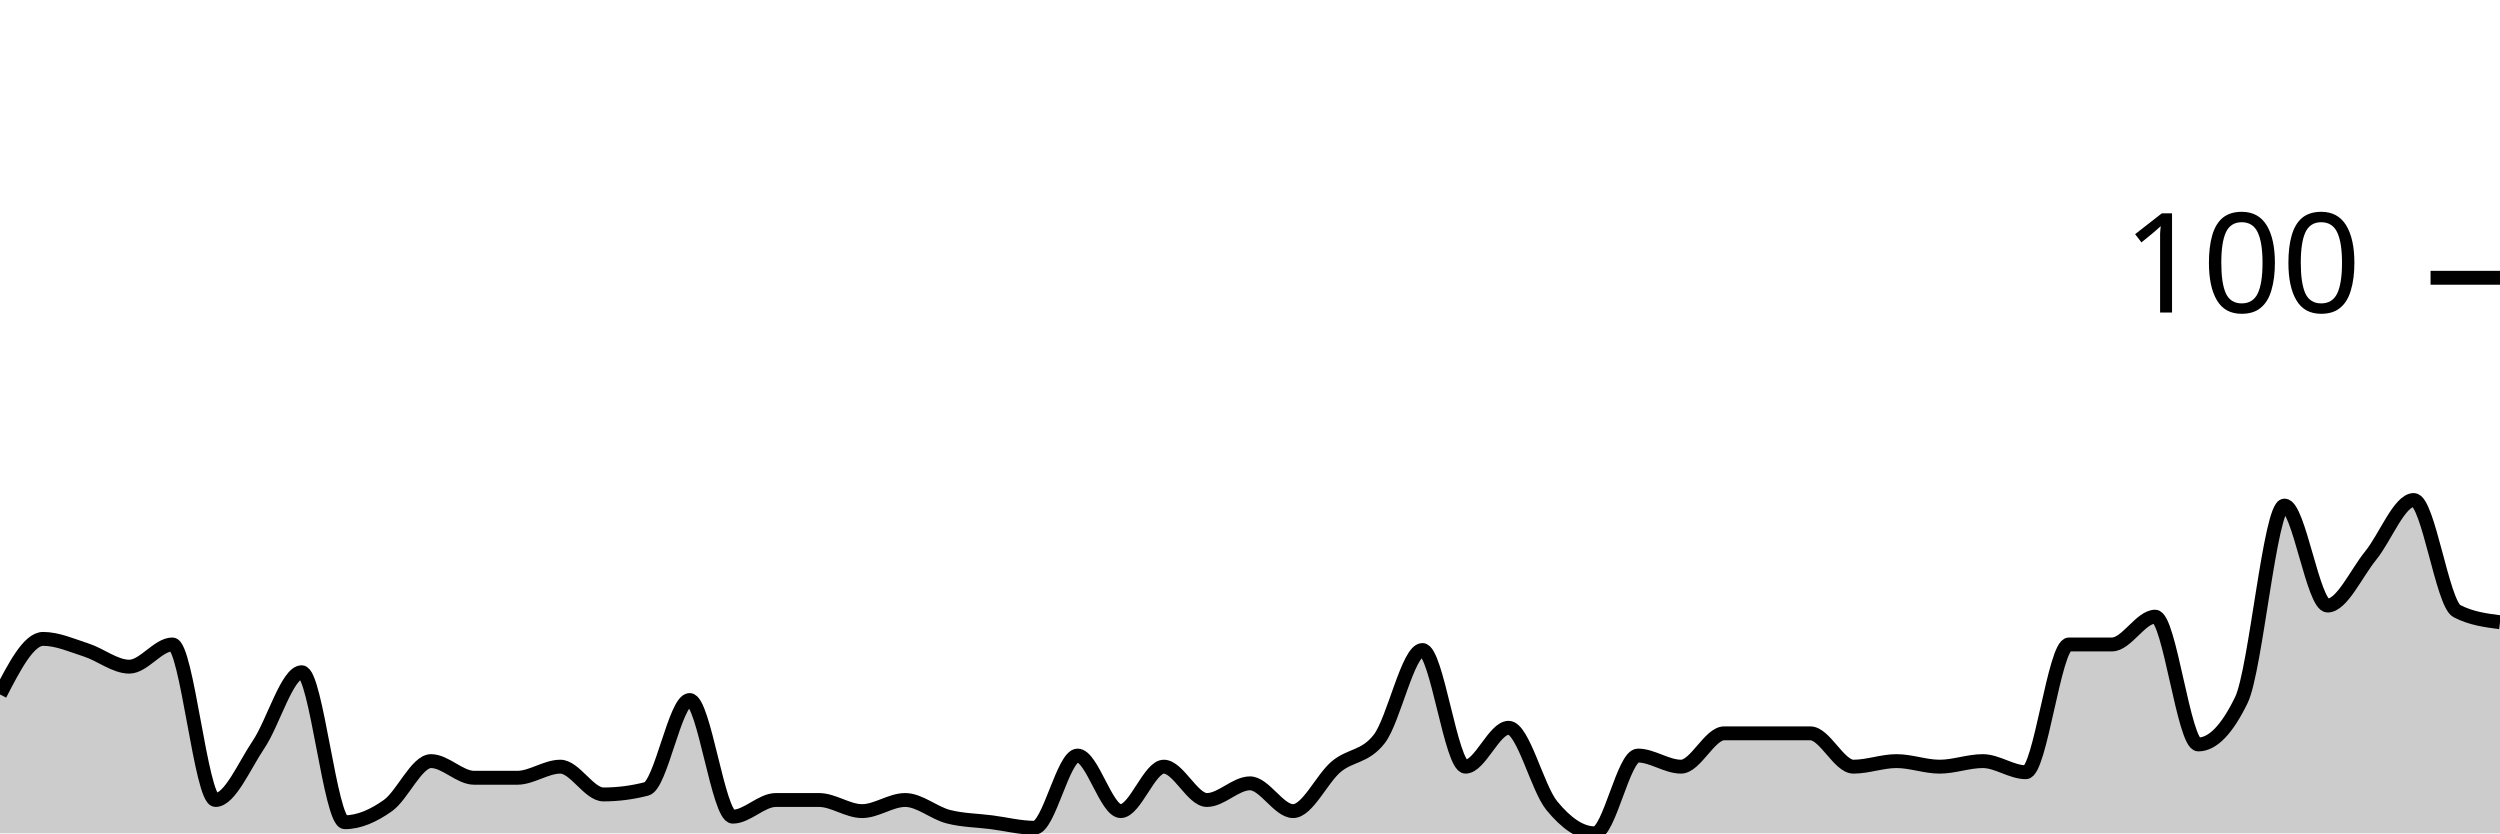
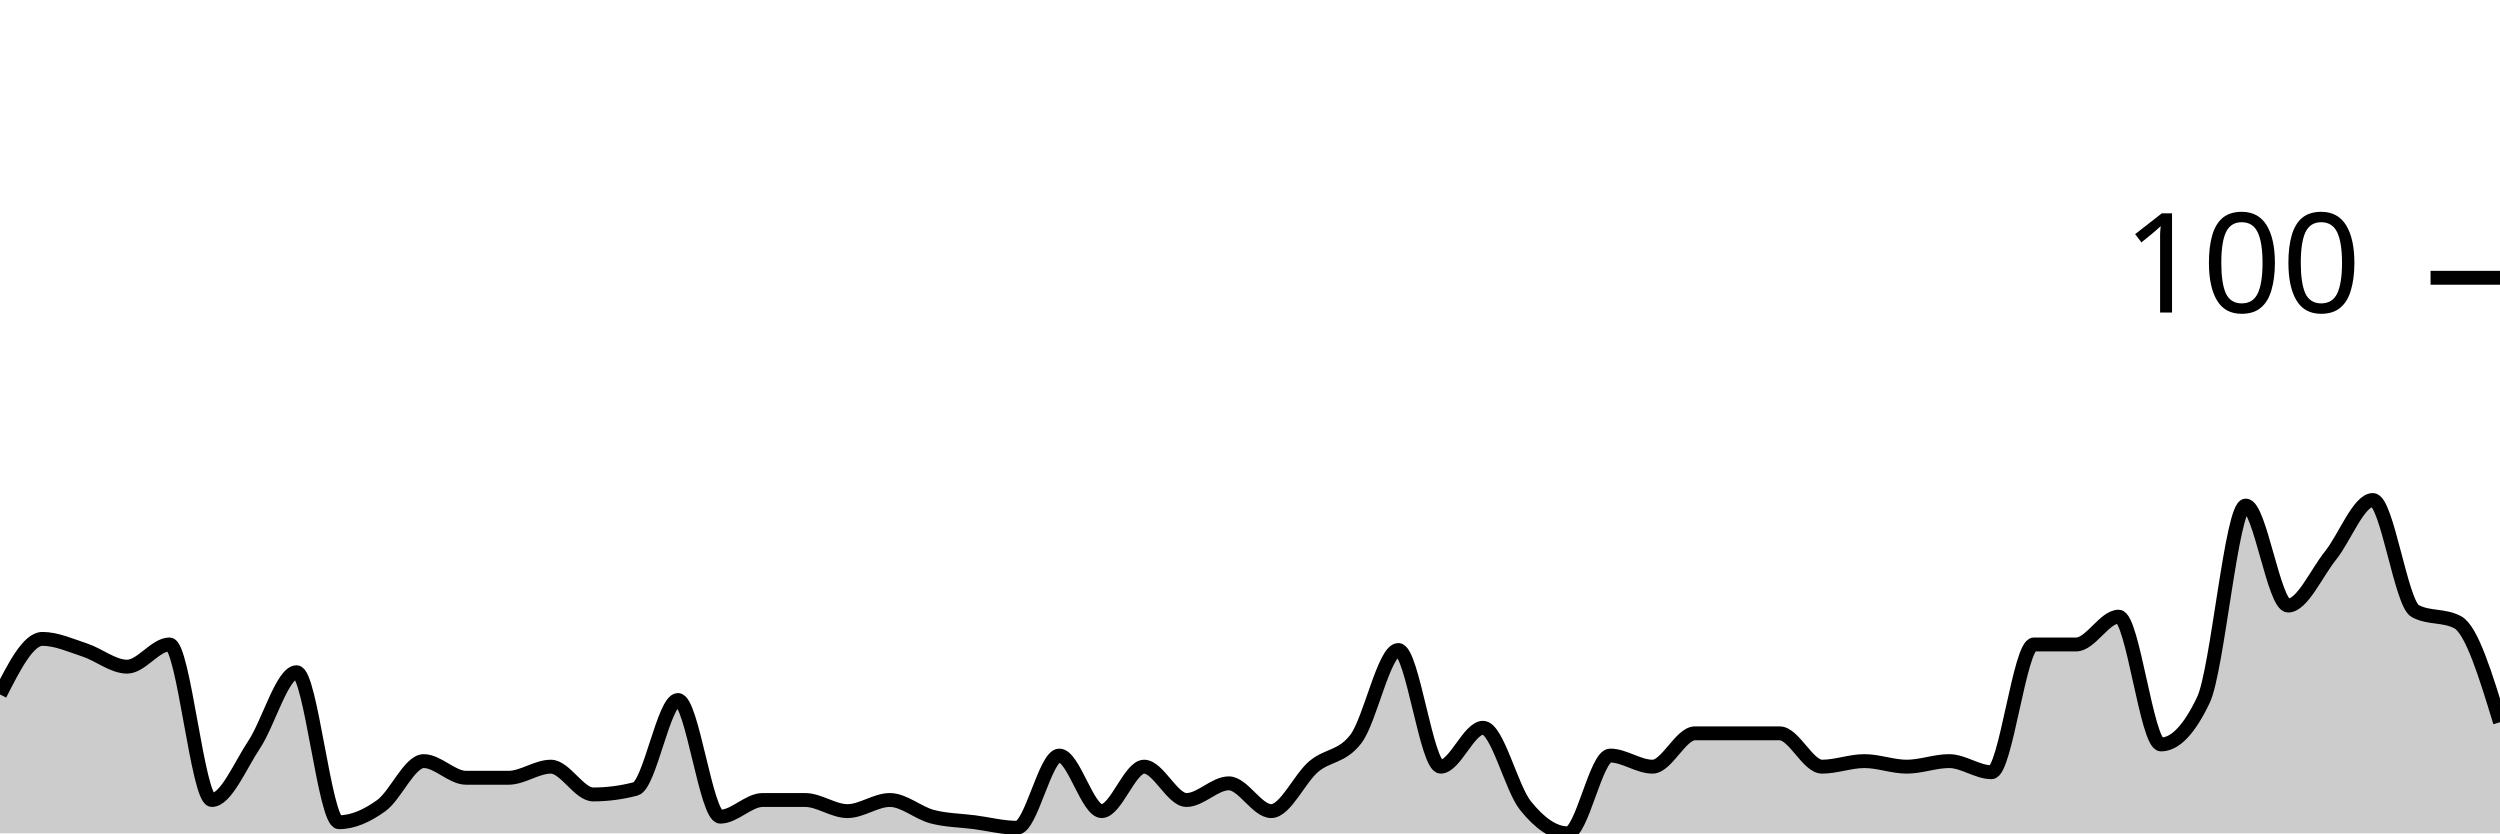
<svg xmlns="http://www.w3.org/2000/svg" viewBox="0 0 180 60">
  <g transform="translate(0,20)">
-     <path class="area" fill="rgba(0, 0, 0, 0.2)" d="M0,30C1.034,28,2.069,26,3.103,26C4.138,26,5.172,26.467,6.207,26.8C7.241,27.133,8.276,28,9.31,28C10.345,28,11.379,26.4,12.414,26.4C13.448,26.4,14.483,37.6,15.517,37.6C16.552,37.6,17.586,35.133,18.621,33.6C19.655,32.067,20.69,28.4,21.724,28.4C22.759,28.4,23.793,39.2,24.828,39.2C25.862,39.2,26.897,38.733,27.931,38C28.966,37.267,30,34.8,31.034,34.8C32.069,34.8,33.103,36,34.138,36C35.172,36,36.207,36,37.241,36C38.276,36,39.31,35.2,40.345,35.2C41.379,35.2,42.414,37.2,43.448,37.2C44.483,37.2,45.517,37.067,46.552,36.8C47.586,36.533,48.621,30.4,49.655,30.4C50.69,30.4,51.724,38.8,52.759,38.8C53.793,38.8,54.828,37.6,55.862,37.6C56.897,37.6,57.931,37.6,58.966,37.6C60,37.6,61.034,38.4,62.069,38.4C63.103,38.4,64.138,37.6,65.172,37.6C66.207,37.6,67.241,38.533,68.276,38.8C69.31,39.067,70.345,39.067,71.379,39.2C72.414,39.333,73.448,39.6,74.483,39.6C75.517,39.6,76.552,34.4,77.586,34.4C78.621,34.4,79.655,38.4,80.69,38.4C81.724,38.4,82.759,35.2,83.793,35.2C84.828,35.2,85.862,37.6,86.897,37.6C87.931,37.6,88.966,36.4,90,36.4C91.034,36.4,92.069,38.4,93.103,38.4C94.138,38.4,95.172,36.067,96.207,35.2C97.241,34.333,98.276,34.533,99.31,33.2C100.345,31.867,101.379,26.8,102.414,26.8C103.448,26.8,104.483,35.2,105.517,35.2C106.552,35.2,107.586,32.4,108.621,32.4C109.655,32.4,110.69,36.733,111.724,38C112.759,39.267,113.793,40,114.828,40C115.862,40,116.897,34.4,117.931,34.4C118.966,34.4,120,35.2,121.034,35.2C122.069,35.2,123.103,32.8,124.138,32.8C125.172,32.8,126.207,32.8,127.241,32.8C128.276,32.8,129.31,32.8,130.345,32.8C131.379,32.8,132.414,35.2,133.448,35.2C134.483,35.2,135.517,34.8,136.552,34.8C137.586,34.8,138.621,35.2,139.655,35.2C140.69,35.2,141.724,34.8,142.759,34.8C143.793,34.8,144.828,35.6,145.862,35.6C146.897,35.6,147.931,26.4,148.966,26.4C150,26.4,151.034,26.4,152.069,26.4C153.103,26.4,154.138,24.4,155.172,24.4C156.207,24.4,157.241,33.6,158.276,33.6C159.31,33.6,160.345,32.533,161.379,30.4C162.414,28.267,163.448,16.4,164.483,16.4C165.517,16.4,166.552,23.6,167.586,23.6C168.621,23.6,169.655,21.267,170.69,20C171.724,18.733,172.759,16,173.793,16C174.828,16,175.862,23.467,176.897,24C177.931,24.533,178.966,24.667,180,24.8L180,40C178.966,40,177.931,40,176.897,40C175.862,40,174.828,40,173.793,40C172.759,40,171.724,40,170.69,40C169.655,40,168.621,40,167.586,40C166.552,40,165.517,40,164.483,40C163.448,40,162.414,40,161.379,40C160.345,40,159.31,40,158.276,40C157.241,40,156.207,40,155.172,40C154.138,40,153.103,40,152.069,40C151.034,40,150,40,148.966,40C147.931,40,146.897,40,145.862,40C144.828,40,143.793,40,142.759,40C141.724,40,140.69,40,139.655,40C138.621,40,137.586,40,136.552,40C135.517,40,134.483,40,133.448,40C132.414,40,131.379,40,130.345,40C129.31,40,128.276,40,127.241,40C126.207,40,125.172,40,124.138,40C123.103,40,122.069,40,121.034,40C120,40,118.966,40,117.931,40C116.897,40,115.862,40,114.828,40C113.793,40,112.759,40,111.724,40C110.69,40,109.655,40,108.621,40C107.586,40,106.552,40,105.517,40C104.483,40,103.448,40,102.414,40C101.379,40,100.345,40,99.31,40C98.276,40,97.241,40,96.207,40C95.172,40,94.138,40,93.103,40C92.069,40,91.034,40,90,40C88.966,40,87.931,40,86.897,40C85.862,40,84.828,40,83.793,40C82.759,40,81.724,40,80.69,40C79.655,40,78.621,40,77.586,40C76.552,40,75.517,40,74.483,40C73.448,40,72.414,40,71.379,40C70.345,40,69.31,40,68.276,40C67.241,40,66.207,40,65.172,40C64.138,40,63.103,40,62.069,40C61.034,40,60,40,58.966,40C57.931,40,56.897,40,55.862,40C54.828,40,53.793,40,52.759,40C51.724,40,50.69,40,49.655,40C48.621,40,47.586,40,46.552,40C45.517,40,44.483,40,43.448,40C42.414,40,41.379,40,40.345,40C39.31,40,38.276,40,37.241,40C36.207,40,35.172,40,34.138,40C33.103,40,32.069,40,31.034,40C30,40,28.966,40,27.931,40C26.897,40,25.862,40,24.828,40C23.793,40,22.759,40,21.724,40C20.69,40,19.655,40,18.621,40C17.586,40,16.552,40,15.517,40C14.483,40,13.448,40,12.414,40C11.379,40,10.345,40,9.31,40C8.276,40,7.241,40,6.207,40C5.172,40,4.138,40,3.103,40C2.069,40,1.034,40,0,40Z" />
-     <path class="line" stroke="black" fill="none" d="M0,30C1.034,28,2.069,26,3.103,26C4.138,26,5.172,26.467,6.207,26.8C7.241,27.133,8.276,28,9.31,28C10.345,28,11.379,26.4,12.414,26.4C13.448,26.4,14.483,37.6,15.517,37.6C16.552,37.6,17.586,35.133,18.621,33.6C19.655,32.067,20.69,28.4,21.724,28.4C22.759,28.4,23.793,39.2,24.828,39.2C25.862,39.2,26.897,38.733,27.931,38C28.966,37.267,30,34.8,31.034,34.8C32.069,34.8,33.103,36,34.138,36C35.172,36,36.207,36,37.241,36C38.276,36,39.31,35.2,40.345,35.2C41.379,35.2,42.414,37.2,43.448,37.2C44.483,37.2,45.517,37.067,46.552,36.8C47.586,36.533,48.621,30.4,49.655,30.4C50.69,30.4,51.724,38.8,52.759,38.8C53.793,38.8,54.828,37.6,55.862,37.6C56.897,37.6,57.931,37.6,58.966,37.6C60,37.6,61.034,38.4,62.069,38.4C63.103,38.4,64.138,37.6,65.172,37.6C66.207,37.6,67.241,38.533,68.276,38.8C69.31,39.067,70.345,39.067,71.379,39.2C72.414,39.333,73.448,39.6,74.483,39.6C75.517,39.6,76.552,34.4,77.586,34.4C78.621,34.4,79.655,38.4,80.69,38.4C81.724,38.4,82.759,35.2,83.793,35.2C84.828,35.2,85.862,37.6,86.897,37.6C87.931,37.6,88.966,36.4,90,36.4C91.034,36.4,92.069,38.4,93.103,38.4C94.138,38.4,95.172,36.067,96.207,35.2C97.241,34.333,98.276,34.533,99.31,33.2C100.345,31.867,101.379,26.8,102.414,26.8C103.448,26.8,104.483,35.2,105.517,35.2C106.552,35.2,107.586,32.4,108.621,32.4C109.655,32.4,110.69,36.733,111.724,38C112.759,39.267,113.793,40,114.828,40C115.862,40,116.897,34.4,117.931,34.4C118.966,34.4,120,35.2,121.034,35.2C122.069,35.2,123.103,32.8,124.138,32.8C125.172,32.8,126.207,32.8,127.241,32.8C128.276,32.8,129.31,32.8,130.345,32.8C131.379,32.8,132.414,35.2,133.448,35.2C134.483,35.2,135.517,34.8,136.552,34.8C137.586,34.8,138.621,35.2,139.655,35.2C140.69,35.2,141.724,34.8,142.759,34.8C143.793,34.8,144.828,35.6,145.862,35.6C146.897,35.6,147.931,26.4,148.966,26.4C150,26.4,151.034,26.4,152.069,26.4C153.103,26.4,154.138,24.4,155.172,24.4C156.207,24.4,157.241,33.6,158.276,33.6C159.31,33.6,160.345,32.533,161.379,30.4C162.414,28.267,163.448,16.4,164.483,16.4C165.517,16.4,166.552,23.6,167.586,23.6C168.621,23.6,169.655,21.267,170.69,20C171.724,18.733,172.759,16,173.793,16C174.828,16,175.862,23.467,176.897,24C177.931,24.533,178.966,24.667,180,24.8" />
+     <path class="area" fill="rgba(0, 0, 0, 0.2)" d="M0,30C1.017,28,2.034,26,3.051,26C4.068,26,5.085,26.467,6.102,26.8C7.119,27.133,8.136,28,9.153,28C10.169,28,11.186,26.4,12.203,26.4C13.22,26.4,14.237,37.6,15.254,37.6C16.271,37.6,17.288,35.133,18.305,33.6C19.322,32.067,20.339,28.4,21.356,28.4C22.373,28.4,23.39,39.2,24.407,39.2C25.424,39.2,26.441,38.733,27.458,38C28.475,37.267,29.492,34.8,30.508,34.8C31.525,34.8,32.542,36,33.559,36C34.576,36,35.593,36,36.61,36C37.627,36,38.644,35.2,39.661,35.2C40.678,35.2,41.695,37.2,42.712,37.2C43.729,37.2,44.746,37.067,45.763,36.8C46.78,36.533,47.797,30.4,48.814,30.4C49.831,30.4,50.847,38.8,51.864,38.8C52.881,38.8,53.898,37.6,54.915,37.6C55.932,37.6,56.949,37.6,57.966,37.6C58.983,37.6,60,38.4,61.017,38.4C62.034,38.4,63.051,37.6,64.068,37.6C65.085,37.6,66.102,38.533,67.119,38.8C68.136,39.067,69.153,39.067,70.169,39.2C71.186,39.333,72.203,39.6,73.22,39.6C74.237,39.6,75.254,34.4,76.271,34.4C77.288,34.4,78.305,38.4,79.322,38.4C80.339,38.4,81.356,35.2,82.373,35.2C83.39,35.2,84.407,37.6,85.424,37.6C86.441,37.6,87.458,36.4,88.475,36.4C89.492,36.4,90.508,38.4,91.525,38.4C92.542,38.4,93.559,36.067,94.576,35.2C95.593,34.333,96.61,34.533,97.627,33.2C98.644,31.867,99.661,26.8,100.678,26.8C101.695,26.8,102.712,35.2,103.729,35.2C104.746,35.2,105.763,32.4,106.78,32.4C107.797,32.4,108.814,36.733,109.831,38C110.847,39.267,111.864,40,112.881,40C113.898,40,114.915,34.4,115.932,34.4C116.949,34.4,117.966,35.2,118.983,35.2C120,35.2,121.017,32.8,122.034,32.8C123.051,32.8,124.068,32.8,125.085,32.8C126.102,32.8,127.119,32.8,128.136,32.8C129.153,32.8,130.169,35.2,131.186,35.2C132.203,35.2,133.22,34.8,134.237,34.8C135.254,34.8,136.271,35.2,137.288,35.2C138.305,35.2,139.322,34.8,140.339,34.8C141.356,34.8,142.373,35.6,143.39,35.6C144.407,35.6,145.424,26.4,146.441,26.4C147.458,26.4,148.475,26.4,149.492,26.4C150.508,26.4,151.525,24.4,152.542,24.4C153.559,24.4,154.576,33.6,155.593,33.6C156.61,33.6,157.627,32.533,158.644,30.4C159.661,28.267,160.678,16.4,161.695,16.4C162.712,16.4,163.729,23.6,164.746,23.6C165.763,23.6,166.78,21.267,167.797,20C168.814,18.733,169.831,16,170.847,16C171.864,16,172.881,23.467,173.898,24C174.915,24.533,175.932,24.267,176.949,24.8C177.966,25.333,178.983,28.667,180,32L180,40C178.983,40,177.966,40,176.949,40C175.932,40,174.915,40,173.898,40C172.881,40,171.864,40,170.847,40C169.831,40,168.814,40,167.797,40C166.78,40,165.763,40,164.746,40C163.729,40,162.712,40,161.695,40C160.678,40,159.661,40,158.644,40C157.627,40,156.61,40,155.593,40C154.576,40,153.559,40,152.542,40C151.525,40,150.508,40,149.492,40C148.475,40,147.458,40,146.441,40C145.424,40,144.407,40,143.39,40C142.373,40,141.356,40,140.339,40C139.322,40,138.305,40,137.288,40C136.271,40,135.254,40,134.237,40C133.22,40,132.203,40,131.186,40C130.169,40,129.153,40,128.136,40C127.119,40,126.102,40,125.085,40C124.068,40,123.051,40,122.034,40C121.017,40,120,40,118.983,40C117.966,40,116.949,40,115.932,40C114.915,40,113.898,40,112.881,40C111.864,40,110.847,40,109.831,40C108.814,40,107.797,40,106.78,40C105.763,40,104.746,40,103.729,40C102.712,40,101.695,40,100.678,40C99.661,40,98.644,40,97.627,40C96.61,40,95.593,40,94.576,40C93.559,40,92.542,40,91.525,40C90.508,40,89.492,40,88.475,40C87.458,40,86.441,40,85.424,40C84.407,40,83.39,40,82.373,40C81.356,40,80.339,40,79.322,40C78.305,40,77.288,40,76.271,40C75.254,40,74.237,40,73.22,40C72.203,40,71.186,40,70.169,40C69.153,40,68.136,40,67.119,40C66.102,40,65.085,40,64.068,40C63.051,40,62.034,40,61.017,40C60,40,58.983,40,57.966,40C56.949,40,55.932,40,54.915,40C53.898,40,52.881,40,51.864,40C50.847,40,49.831,40,48.814,40C47.797,40,46.78,40,45.763,40C44.746,40,43.729,40,42.712,40C41.695,40,40.678,40,39.661,40C38.644,40,37.627,40,36.61,40C35.593,40,34.576,40,33.559,40C32.542,40,31.525,40,30.508,40C29.492,40,28.475,40,27.458,40C26.441,40,25.424,40,24.407,40C23.39,40,22.373,40,21.356,40C20.339,40,19.322,40,18.305,40C17.288,40,16.271,40,15.254,40C14.237,40,13.22,40,12.203,40C11.186,40,10.169,40,9.153,40C8.136,40,7.119,40,6.102,40C5.085,40,4.068,40,3.051,40C2.034,40,1.017,40,0,40Z" />
+     <path class="line" stroke="black" fill="none" d="M0,30C1.017,28,2.034,26,3.051,26C4.068,26,5.085,26.467,6.102,26.8C7.119,27.133,8.136,28,9.153,28C10.169,28,11.186,26.4,12.203,26.4C13.22,26.4,14.237,37.6,15.254,37.6C16.271,37.6,17.288,35.133,18.305,33.6C19.322,32.067,20.339,28.4,21.356,28.4C22.373,28.4,23.39,39.2,24.407,39.2C25.424,39.2,26.441,38.733,27.458,38C28.475,37.267,29.492,34.8,30.508,34.8C31.525,34.8,32.542,36,33.559,36C34.576,36,35.593,36,36.61,36C37.627,36,38.644,35.2,39.661,35.2C40.678,35.2,41.695,37.2,42.712,37.2C43.729,37.2,44.746,37.067,45.763,36.8C46.78,36.533,47.797,30.4,48.814,30.4C49.831,30.4,50.847,38.8,51.864,38.8C52.881,38.8,53.898,37.6,54.915,37.6C55.932,37.6,56.949,37.6,57.966,37.6C58.983,37.6,60,38.4,61.017,38.4C62.034,38.4,63.051,37.6,64.068,37.6C65.085,37.6,66.102,38.533,67.119,38.8C68.136,39.067,69.153,39.067,70.169,39.2C71.186,39.333,72.203,39.6,73.22,39.6C74.237,39.6,75.254,34.4,76.271,34.4C77.288,34.4,78.305,38.4,79.322,38.4C80.339,38.4,81.356,35.2,82.373,35.2C83.39,35.2,84.407,37.6,85.424,37.6C86.441,37.6,87.458,36.4,88.475,36.4C89.492,36.4,90.508,38.4,91.525,38.4C92.542,38.4,93.559,36.067,94.576,35.2C95.593,34.333,96.61,34.533,97.627,33.2C98.644,31.867,99.661,26.8,100.678,26.8C101.695,26.8,102.712,35.2,103.729,35.2C104.746,35.2,105.763,32.4,106.78,32.4C107.797,32.4,108.814,36.733,109.831,38C110.847,39.267,111.864,40,112.881,40C113.898,40,114.915,34.4,115.932,34.4C116.949,34.4,117.966,35.2,118.983,35.2C120,35.2,121.017,32.8,122.034,32.8C123.051,32.8,124.068,32.8,125.085,32.8C126.102,32.8,127.119,32.8,128.136,32.8C129.153,32.8,130.169,35.2,131.186,35.2C132.203,35.2,133.22,34.8,134.237,34.8C135.254,34.8,136.271,35.2,137.288,35.2C138.305,35.2,139.322,34.8,140.339,34.8C141.356,34.8,142.373,35.6,143.39,35.6C144.407,35.6,145.424,26.4,146.441,26.4C147.458,26.4,148.475,26.4,149.492,26.4C150.508,26.4,151.525,24.4,152.542,24.4C153.559,24.4,154.576,33.6,155.593,33.6C156.61,33.6,157.627,32.533,158.644,30.4C159.661,28.267,160.678,16.4,161.695,16.4C162.712,16.4,163.729,23.6,164.746,23.6C165.763,23.6,166.78,21.267,167.797,20C168.814,18.733,169.831,16,170.847,16C171.864,16,172.881,23.467,173.898,24C174.915,24.533,175.932,24.267,176.949,24.8C177.966,25.333,178.983,28.667,180,32" />
    <path class="axis-ceiling" stroke-width="1" stroke="black" fill="none" d="M175,0L180,0" />
    <text class="axis-ceiling-label" font-family="sans-serif" text-anchor="end" font-size="10px" x="170" y="2.5">100</text>
  </g>
</svg>
